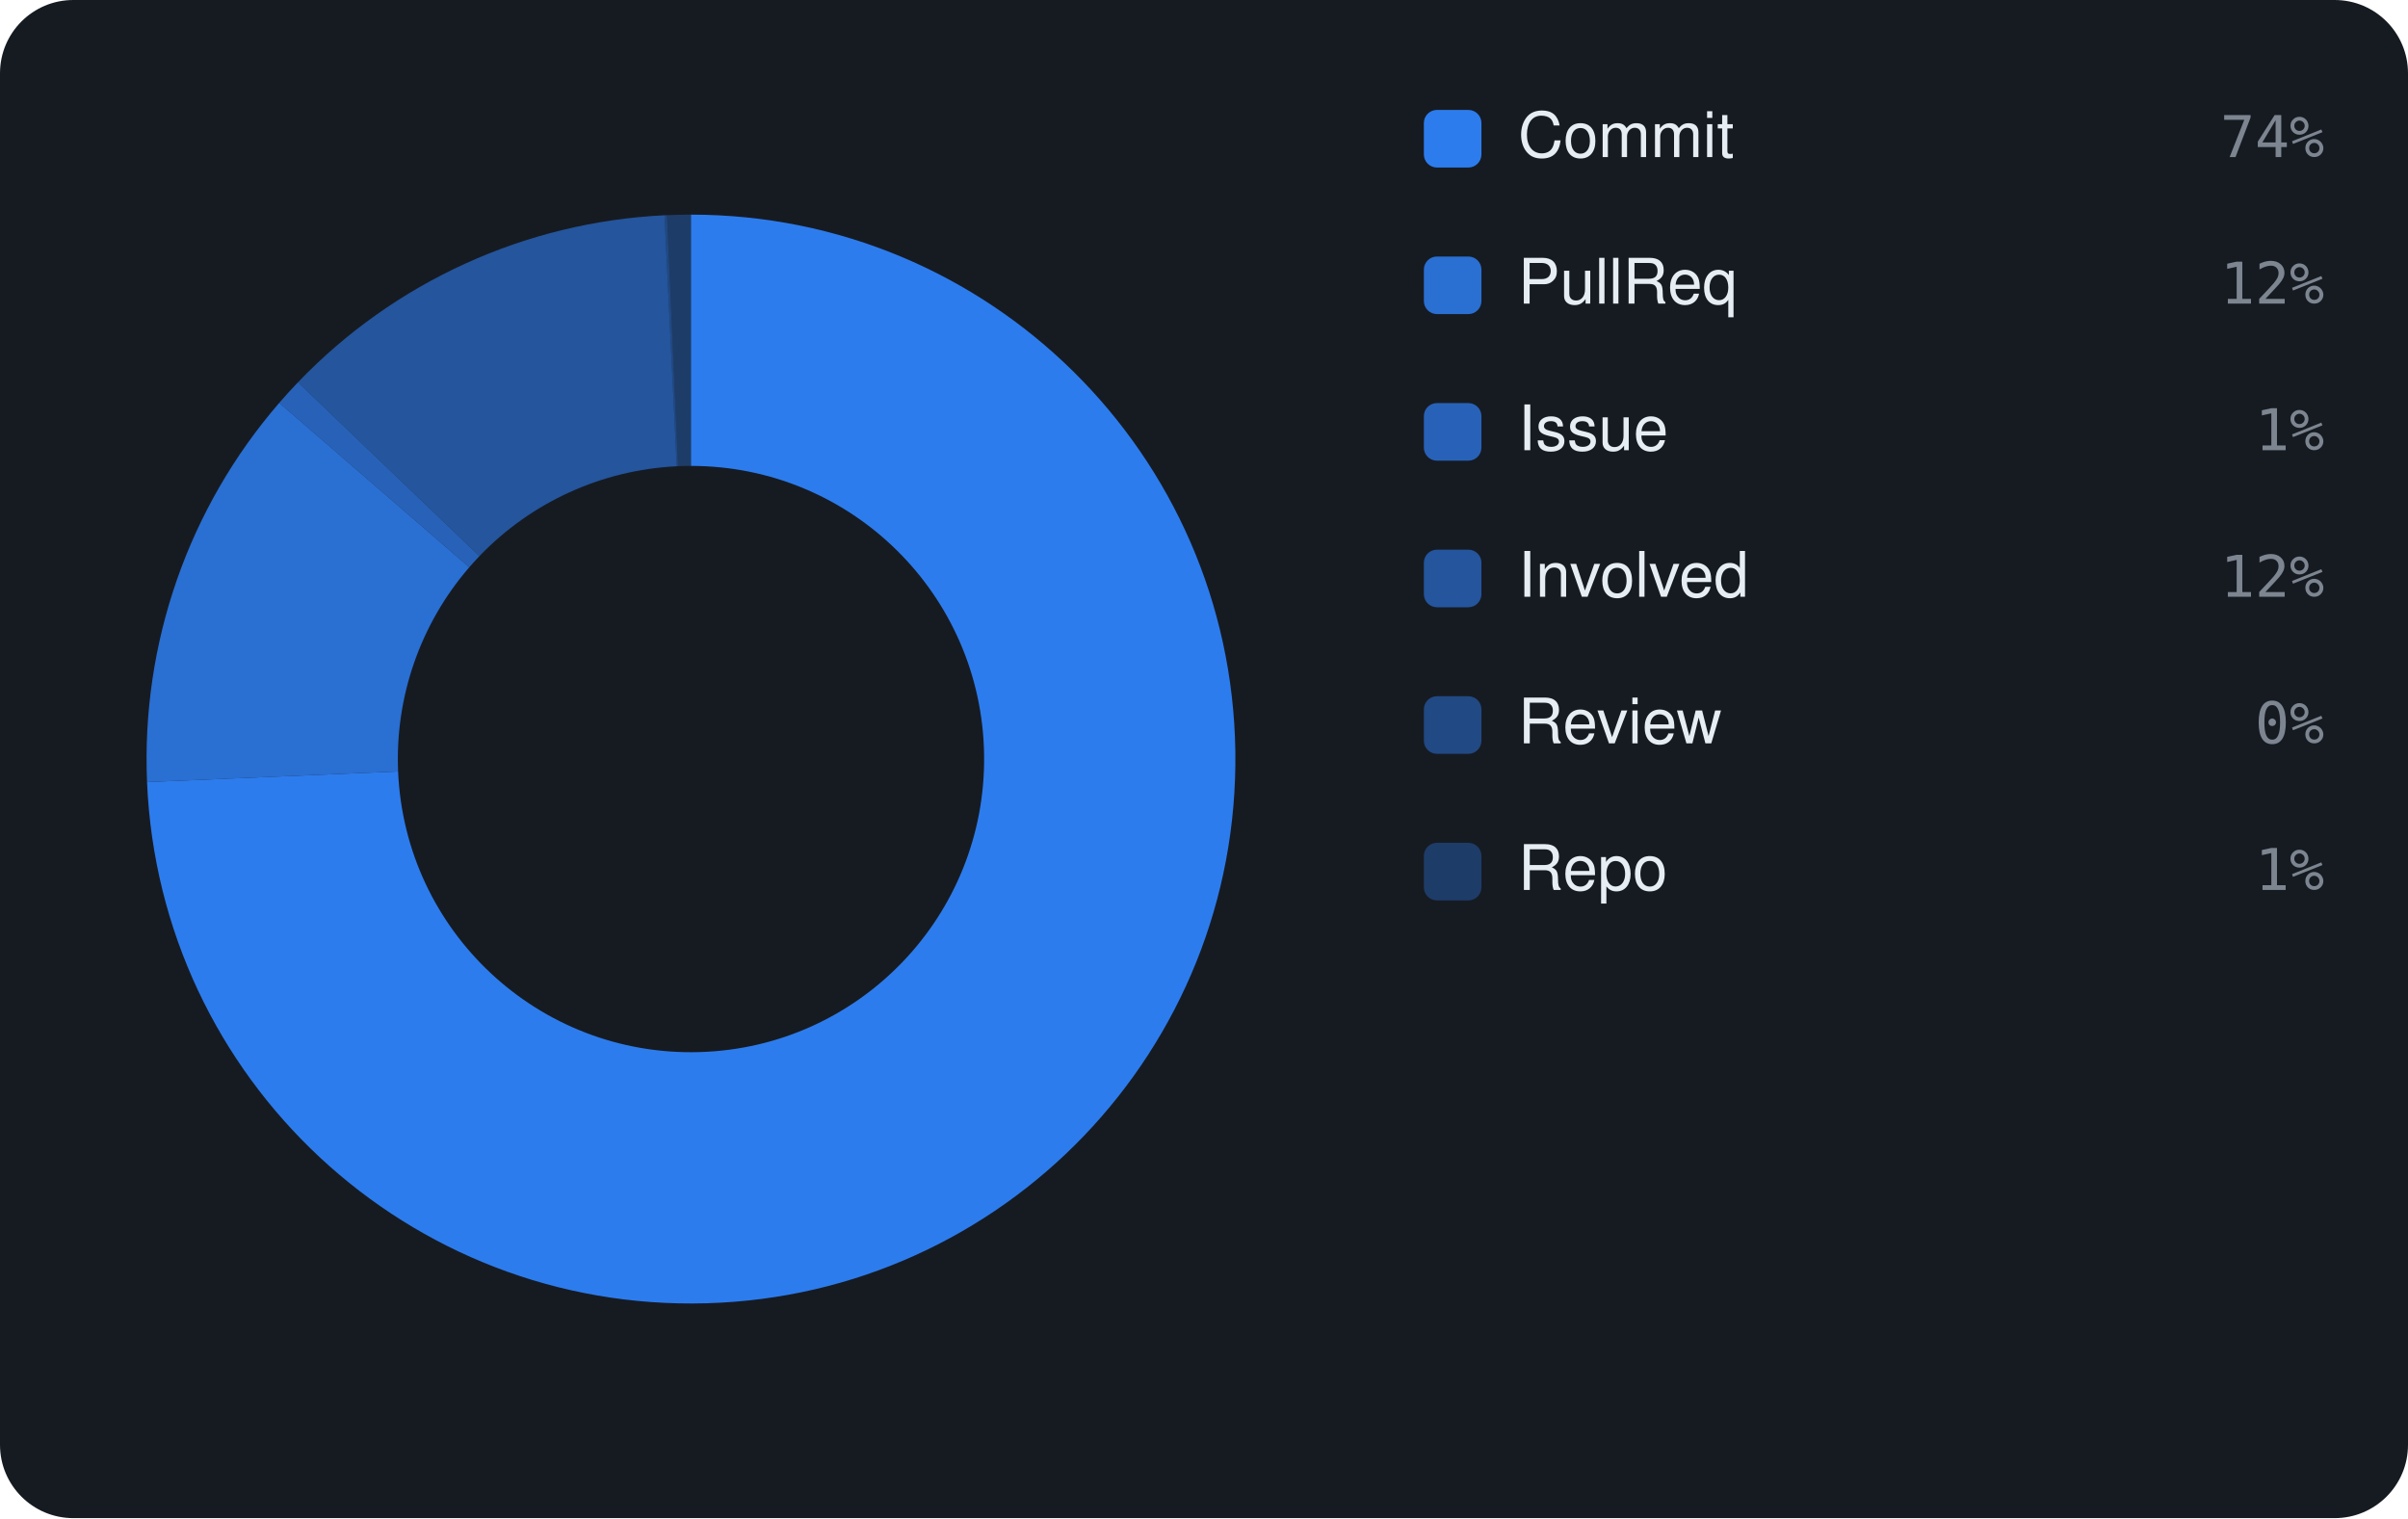
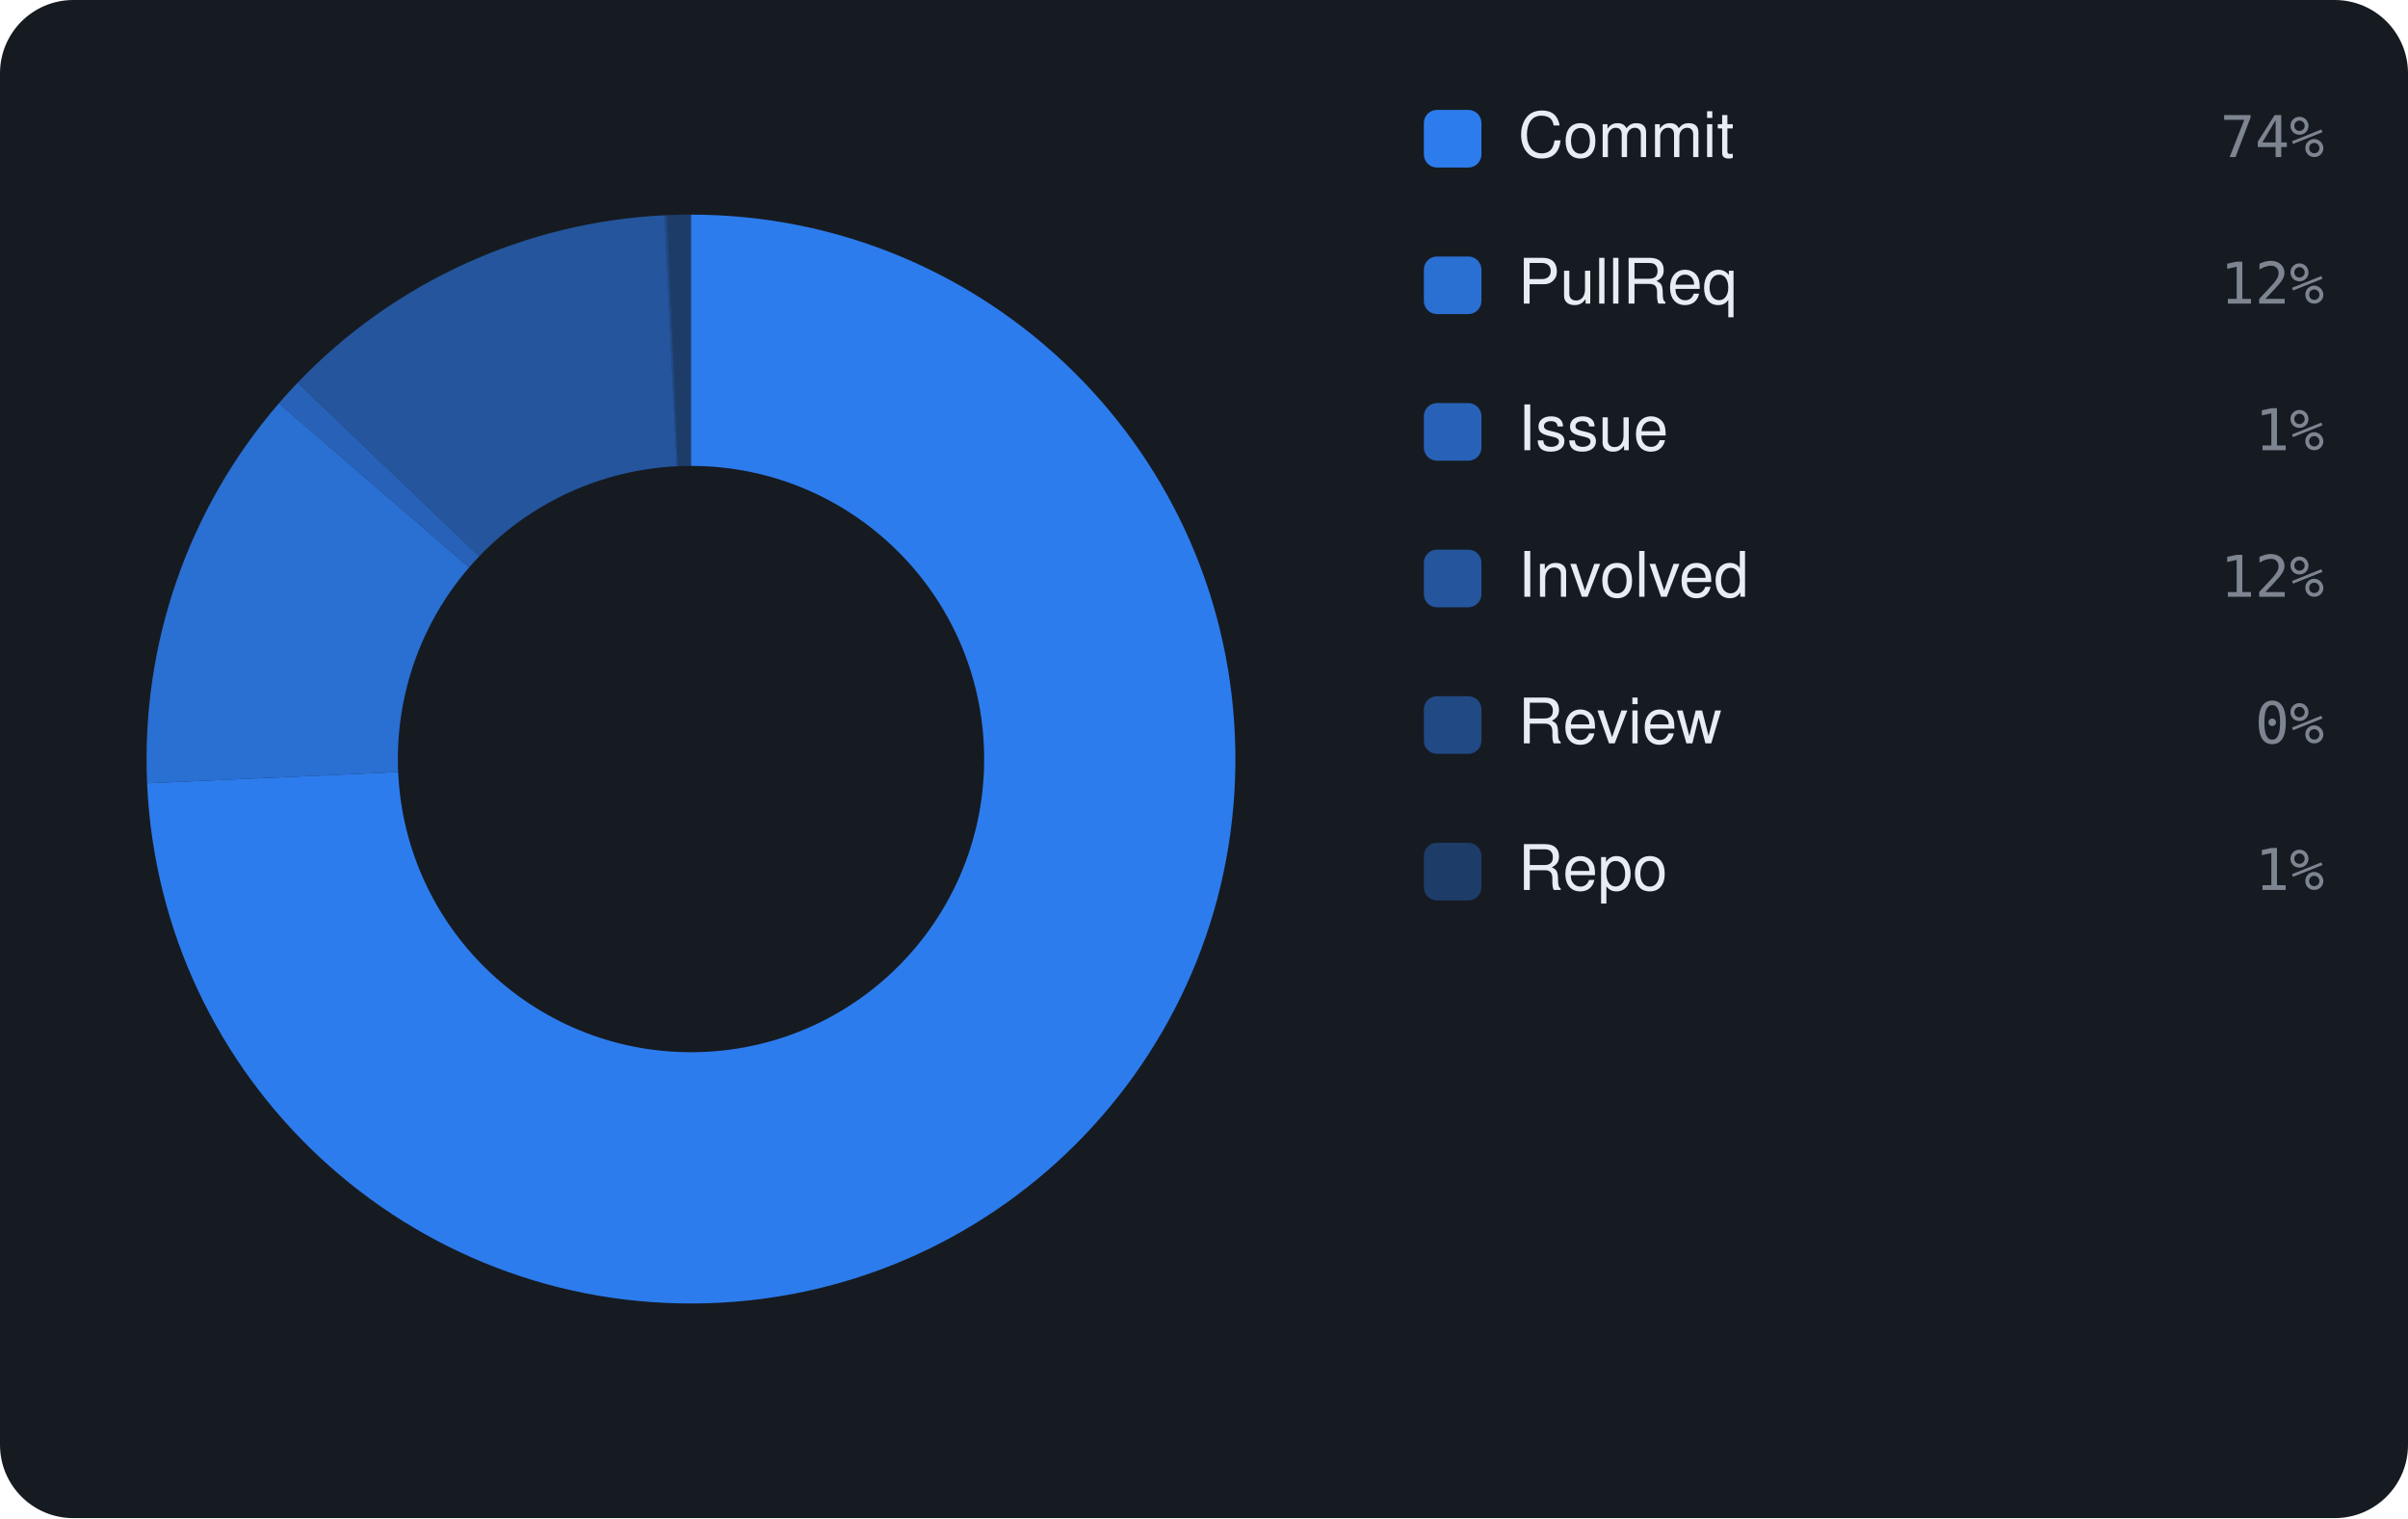
<svg xmlns="http://www.w3.org/2000/svg" viewBox="0 0 460 290" width="460" height="290" font-family="-apple-system,BlinkMacSystemFont,'Segoe UI',Helvetica,Arial,sans-serif">
  <rect width="460" height="290" rx="14" fill="#161b22" />
-   <path d="M132.00 41.00 A104 104 0 1 1 28.09 149.40 L76.05 147.37 A56 56 0 1 0 132.00 89.00 Z" fill="rgba(47,129,247,0.95)" />
-   <path d="M28.09 149.40 A104 104 0 0 1 53.35 76.95 L89.65 108.36 A56 56 0 0 0 76.05 147.37 Z" fill="rgba(47,129,247,0.826)" />
-   <path d="M53.35 76.95 A104 104 0 0 1 56.92 73.03 L91.57 106.25 A56 56 0 0 0 89.65 108.36 Z" fill="rgba(47,129,247,0.702)" />
-   <path d="M56.92 73.03 A104 104 0 0 1 126.94 41.12 L129.28 89.07 A56 56 0 0 0 91.57 106.25 Z" fill="rgba(47,129,247,0.578)" />
-   <path d="M126.94 41.12 A104 104 0 0 1 127.42 41.10 L129.53 89.05 A56 56 0 0 0 129.28 89.07 Z" fill="rgba(47,129,247,0.454)" />
-   <path d="M127.42 41.10 A104 104 0 0 1 132.00 41.00 L132.00 89.00 A56 56 0 0 0 129.53 89.05 Z" fill="rgba(47,129,247,0.33)" />
+   <path d="M132.00 41.00 A104 104 0 1 1 28.10 149.63 L76.06 147.49 A56 56 0 1 0 132.00 89.00 Z" fill="rgba(47,129,247,0.95)" />
+   <path d="M28.10 149.63 A104 104 0 0 1 53.28 77.04 L89.61 108.40 A56 56 0 0 0 76.06 147.49 Z" fill="rgba(47,129,247,0.826)" />
+   <path d="M53.28 77.04 A104 104 0 0 1 56.84 73.12 L91.53 106.29 A56 56 0 0 0 89.61 108.40 Z" fill="rgba(47,129,247,0.702)" />
+   <path d="M56.84 73.12 A104 104 0 0 1 126.95 41.12 L129.28 89.07 A56 56 0 0 0 91.53 106.29 Z" fill="rgba(47,129,247,0.578)" />
+   <path d="M126.95 41.12 A104 104 0 0 1 127.43 41.10 L129.54 89.05 A56 56 0 0 0 129.28 89.07 Z" fill="rgba(47,129,247,0.454)" />
+   <path d="M127.43 41.10 A104 104 0 0 1 132.00 41.00 L132.00 89.00 A56 56 0 0 0 129.54 89.05 Z" fill="rgba(47,129,247,0.33)" />
  <rect x="272" y="21" width="11" height="11" rx="2.5" fill="rgba(47,129,247,0.95)" />
  <text x="290" y="30" font-size="12" fill="#e6edf3">Commit</text>
  <text x="444" y="30" text-anchor="end" font-size="11" font-family="monospace" fill="#7d8590">74%</text>
  <rect x="272" y="49" width="11" height="11" rx="2.5" fill="rgba(47,129,247,0.826)" />
  <text x="290" y="58" font-size="12" fill="#e6edf3">PullReq</text>
  <text x="444" y="58" text-anchor="end" font-size="11" font-family="monospace" fill="#7d8590">12%</text>
  <rect x="272" y="77" width="11" height="11" rx="2.5" fill="rgba(47,129,247,0.702)" />
  <text x="290" y="86" font-size="12" fill="#e6edf3">Issue</text>
  <text x="444" y="86" text-anchor="end" font-size="11" font-family="monospace" fill="#7d8590">1%</text>
  <rect x="272" y="105" width="11" height="11" rx="2.5" fill="rgba(47,129,247,0.578)" />
  <text x="290" y="114" font-size="12" fill="#e6edf3">Involved</text>
  <text x="444" y="114" text-anchor="end" font-size="11" font-family="monospace" fill="#7d8590">12%</text>
  <rect x="272" y="133" width="11" height="11" rx="2.5" fill="rgba(47,129,247,0.454)" />
  <text x="290" y="142" font-size="12" fill="#e6edf3">Review</text>
  <text x="444" y="142" text-anchor="end" font-size="11" font-family="monospace" fill="#7d8590">0%</text>
  <rect x="272" y="161" width="11" height="11" rx="2.5" fill="rgba(47,129,247,0.33)" />
  <text x="290" y="170" font-size="12" fill="#e6edf3">Repo</text>
  <text x="444" y="170" text-anchor="end" font-size="11" font-family="monospace" fill="#7d8590">1%</text>
</svg>
